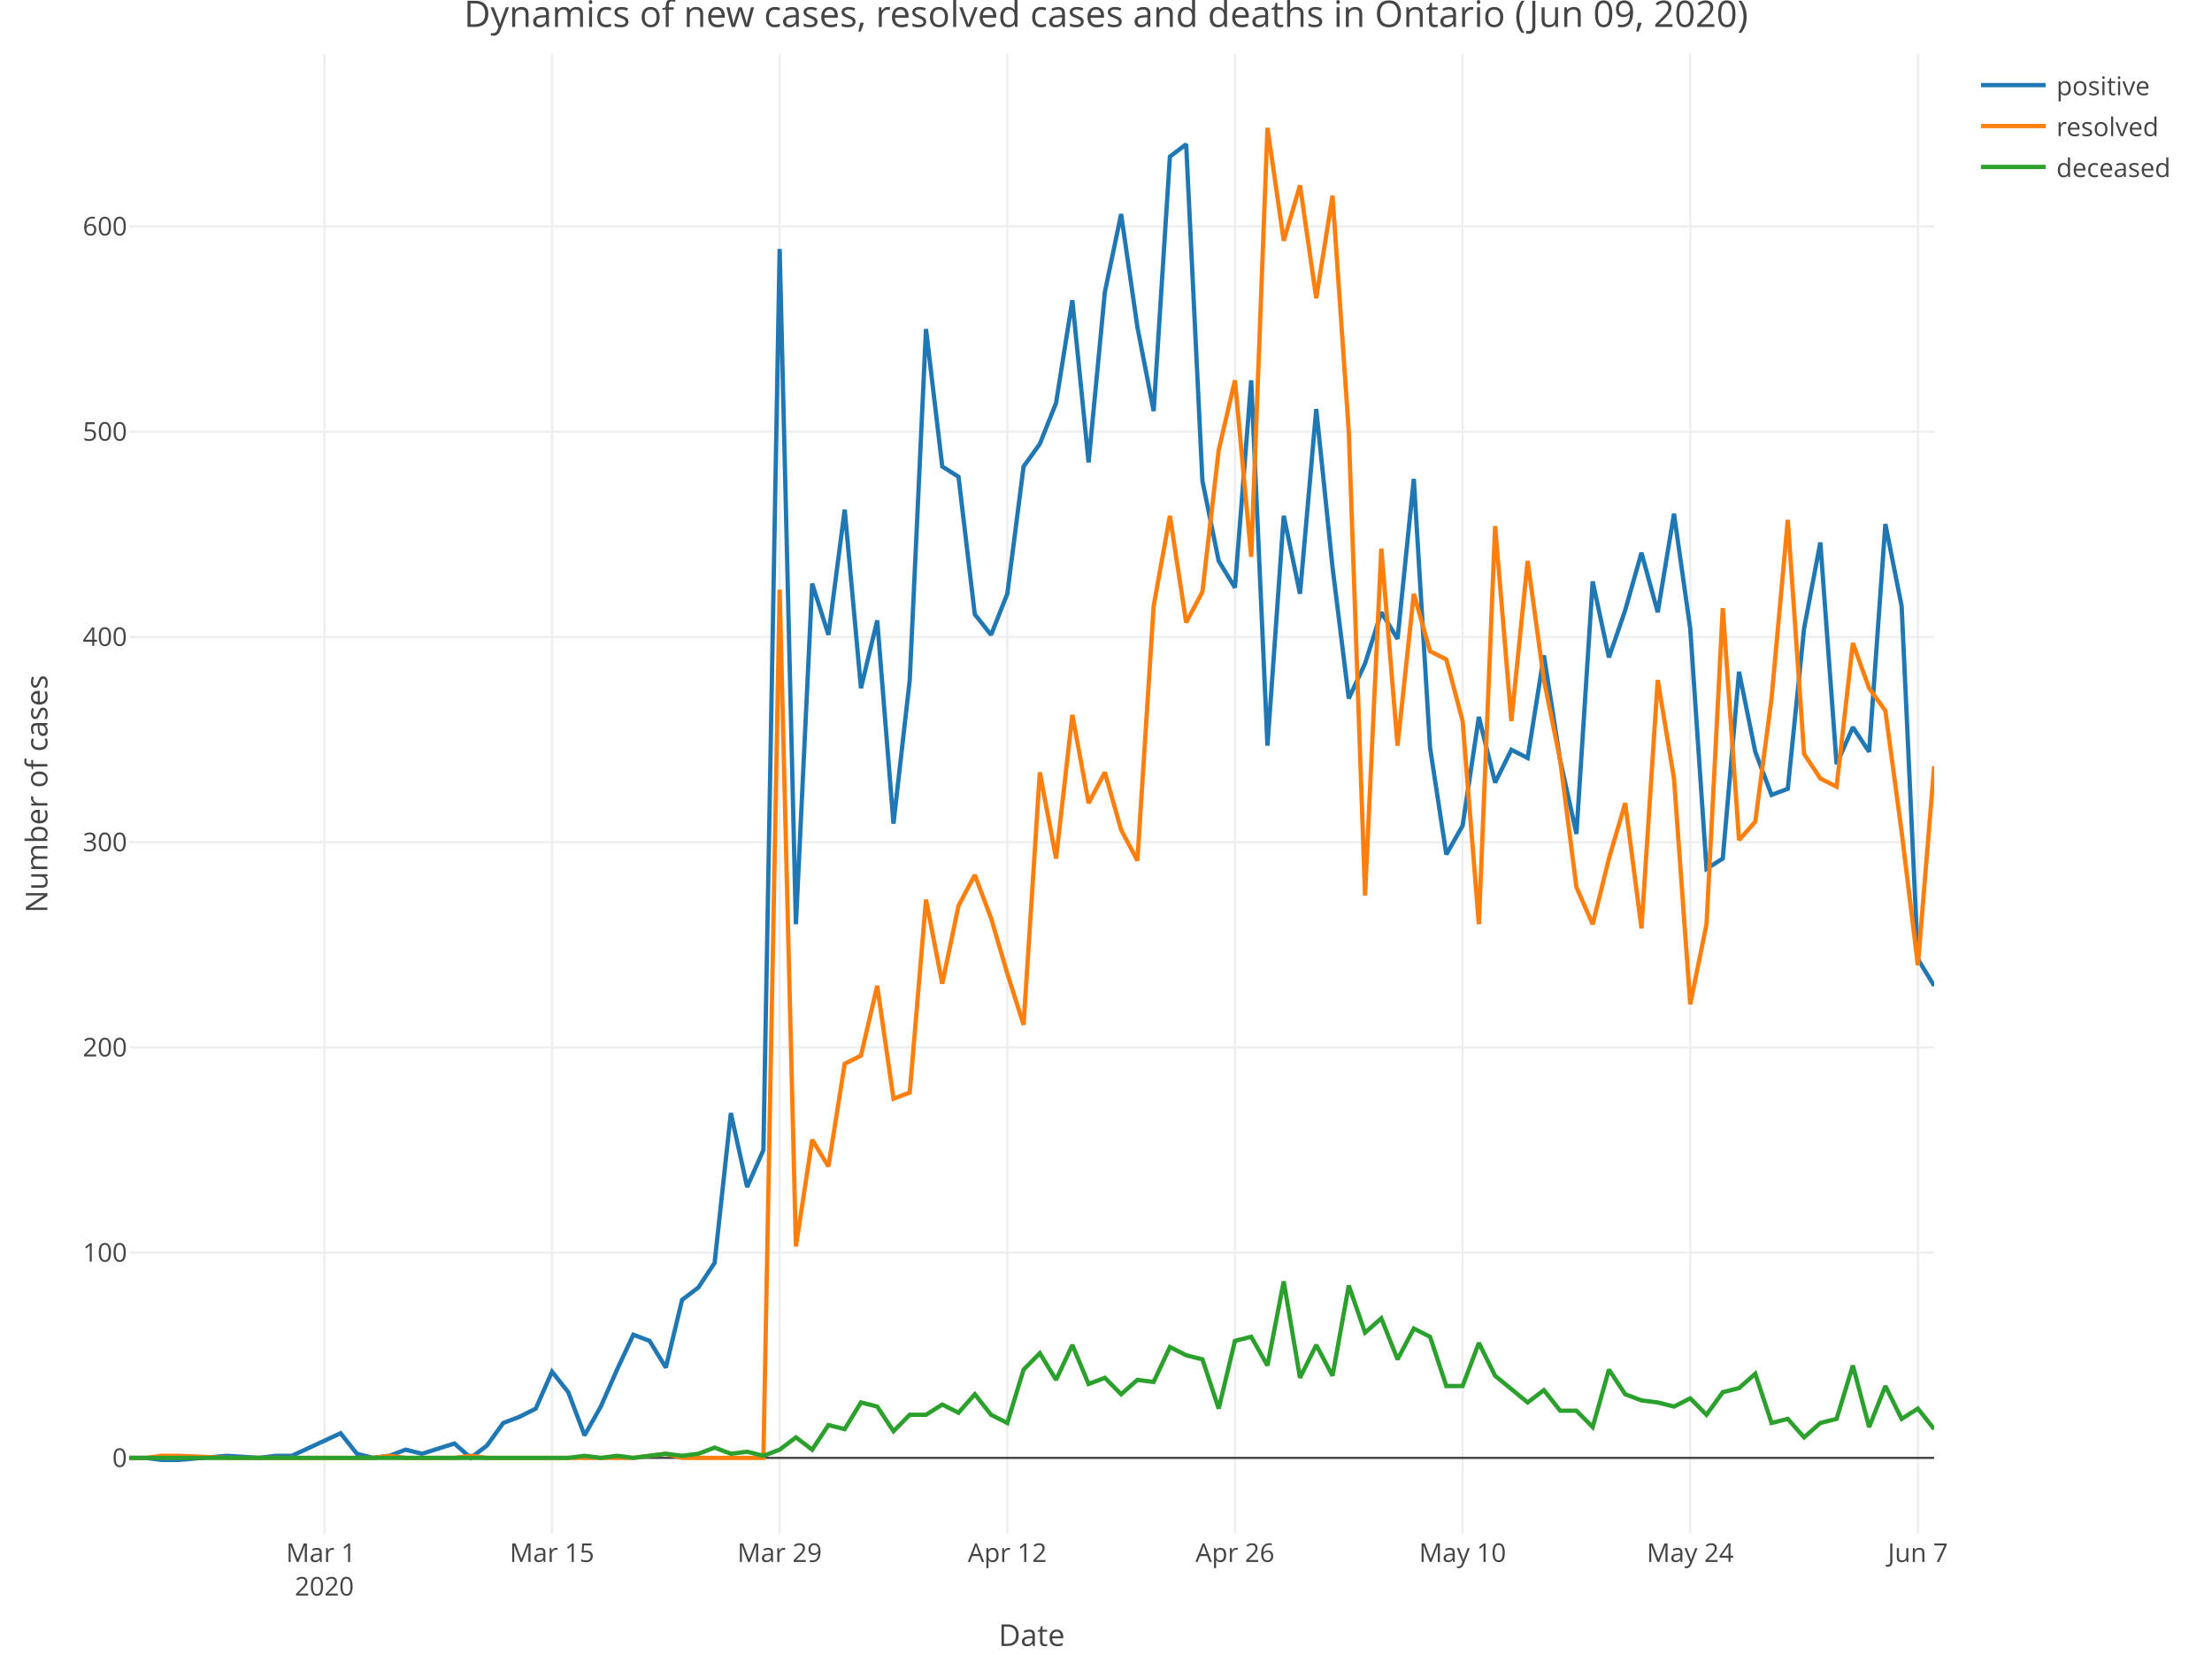
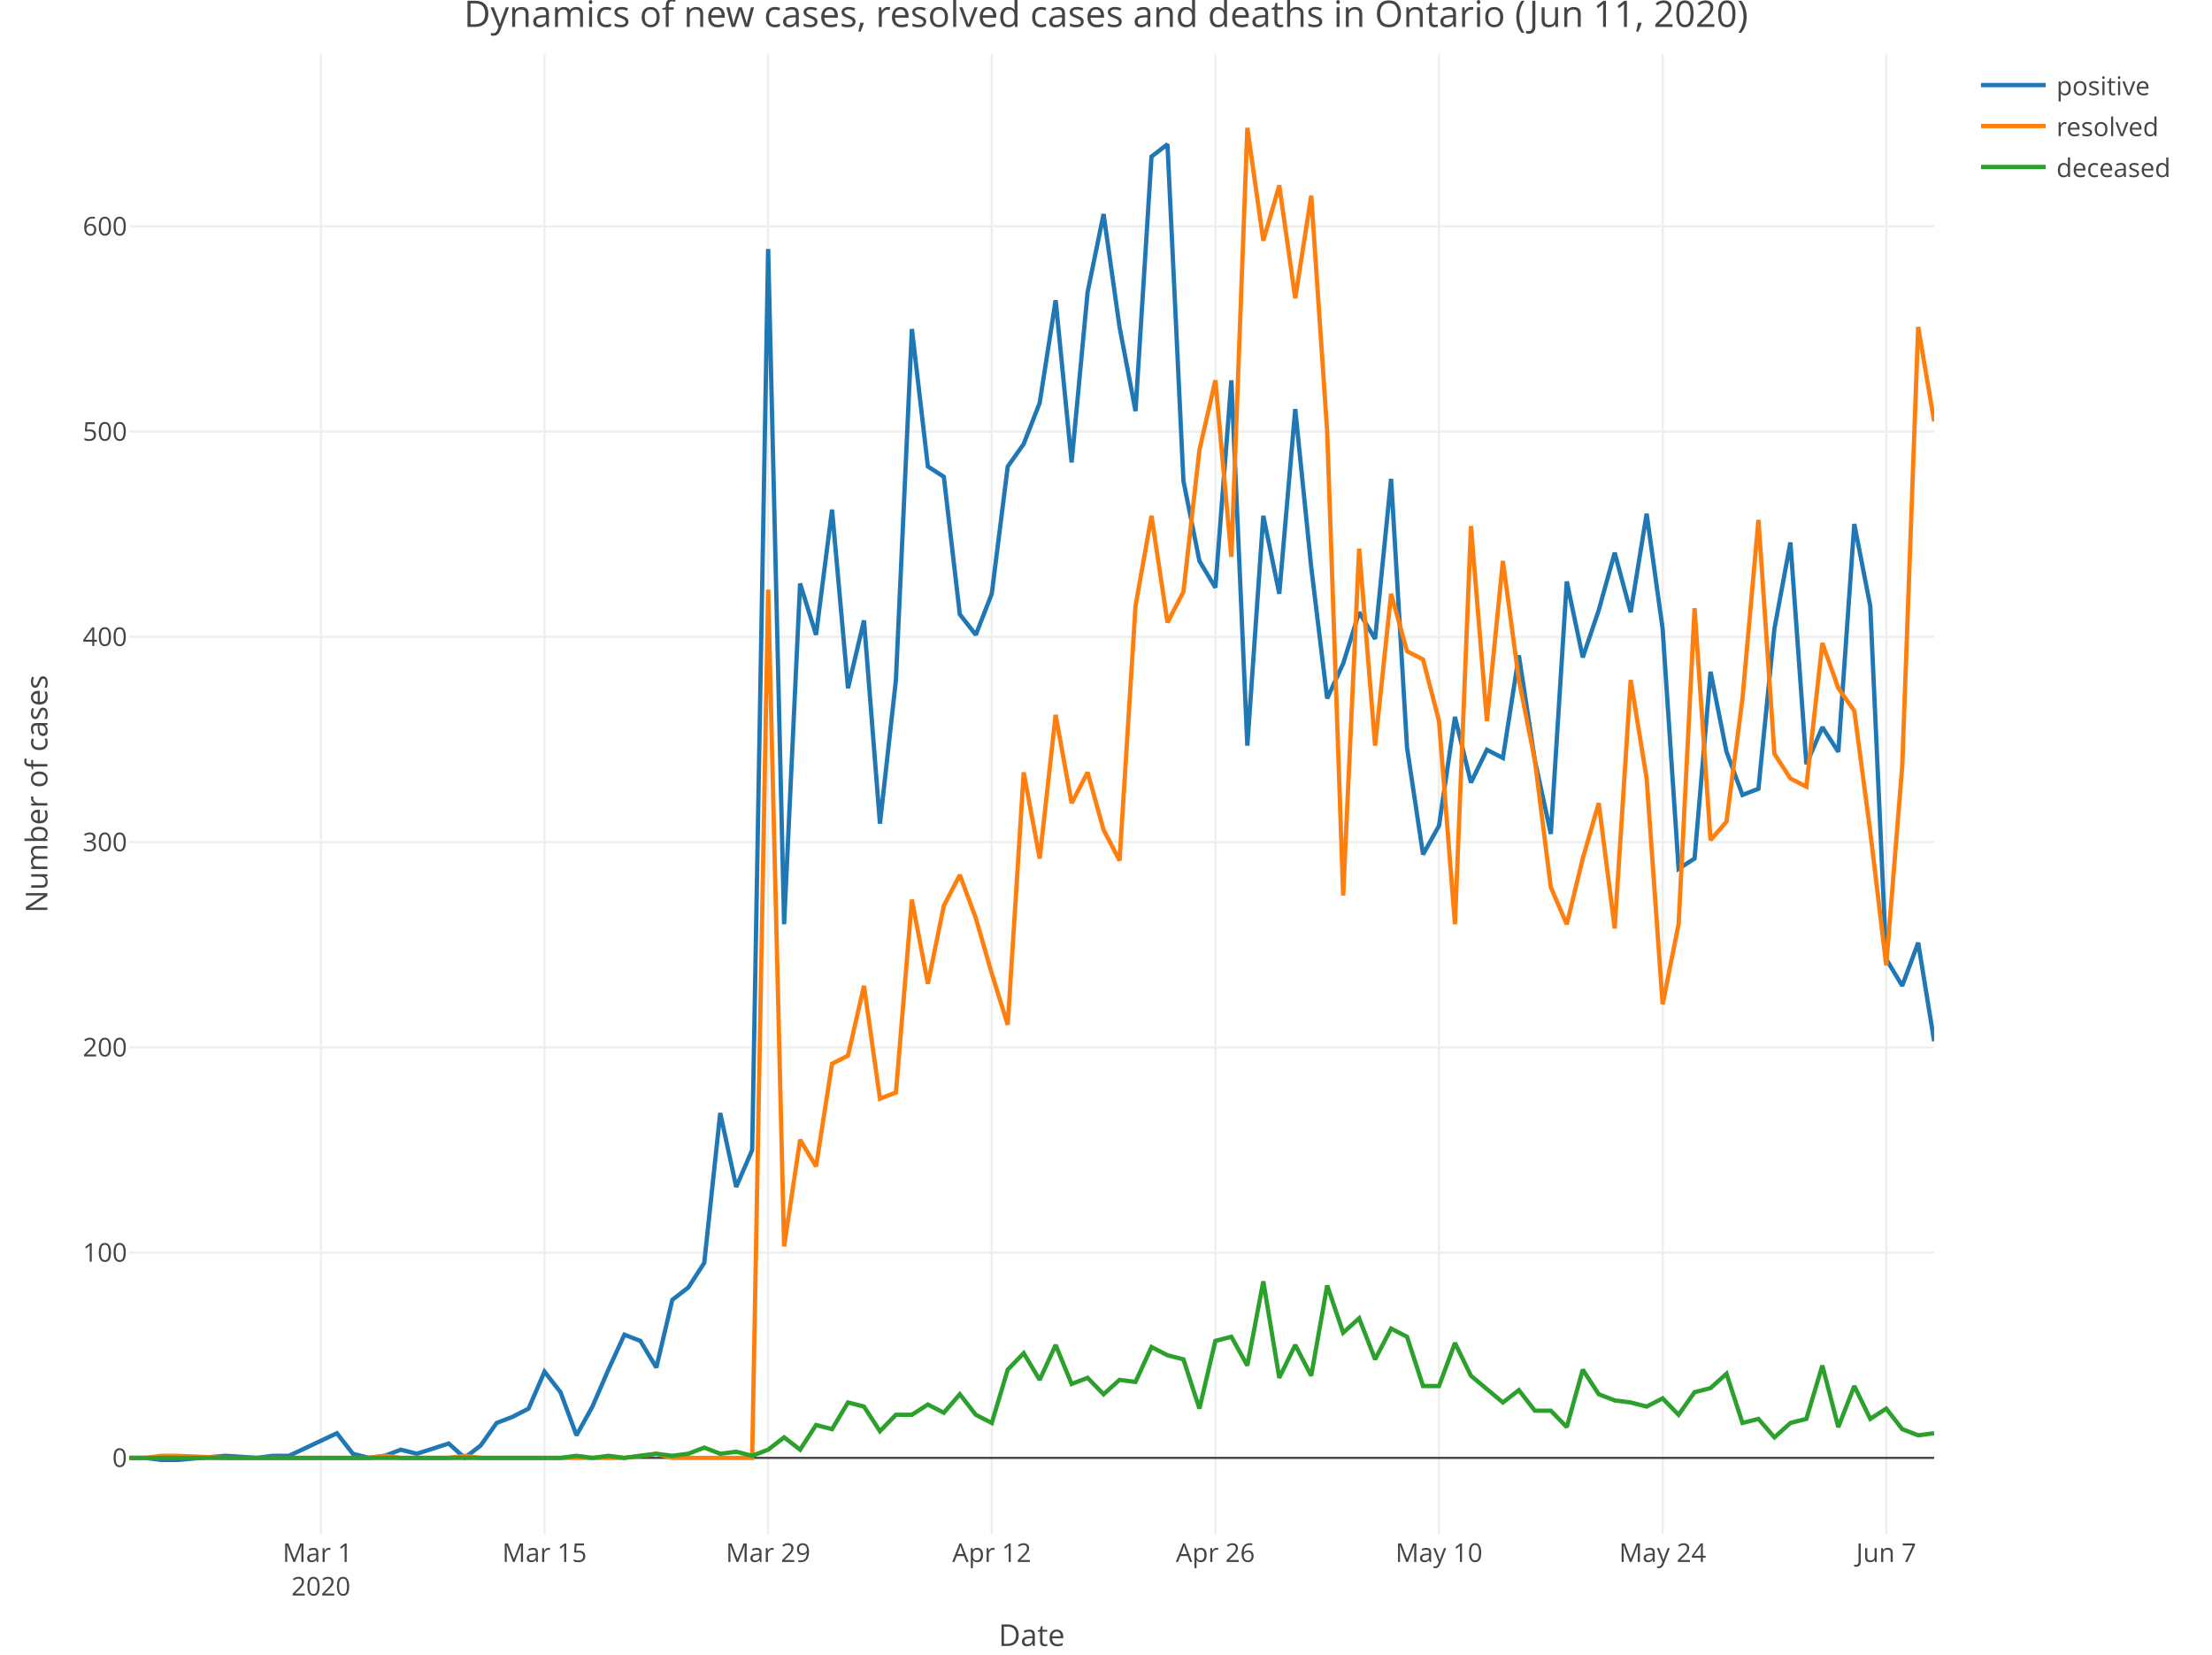
<svg xmlns="http://www.w3.org/2000/svg" class="main-svg" width="1027" height="768" style="" viewBox="0 0 1027 768">
  <rect x="0" y="0" width="1027" height="768" style="fill: rgb(255, 255, 255); fill-opacity: 1;" />
-   <defs id="defs-d3d831">
+   <defs id="defs-4dc173">
    <g class="clips">
-       <clipPath id="clipd3d831xyplot" class="plotclip">
+       <clipPath id="clip4dc173xyplot" class="plotclip">
        <rect width="838" height="687" />
      </clipPath>
-       <clipPath class="axesclip" id="clipd3d831x">
+       <clipPath class="axesclip" id="clip4dc173x">
        <rect x="60" y="0" width="838" height="768" />
      </clipPath>
-       <clipPath class="axesclip" id="clipd3d831y">
+       <clipPath class="axesclip" id="clip4dc173y">
        <rect x="0" y="25" width="1027" height="687" />
      </clipPath>
-       <clipPath class="axesclip" id="clipd3d831xy">
+       <clipPath class="axesclip" id="clip4dc173xy">
        <rect x="60" y="25" width="838" height="687" />
      </clipPath>
    </g>
    <g class="gradients" />
  </defs>
  <g class="bglayer" />
  <g class="layer-below">
    <g class="imagelayer" />
    <g class="shapelayer" />
  </g>
  <g class="cartesianlayer">
    <g class="subplot xy">
      <g class="layer-subplot">
        <g class="shapelayer" />
        <g class="imagelayer" />
      </g>
      <g class="gridlayer">
        <g class="x">
-           <path class="xgrid crisp" transform="translate(150.59,0)" d="M0,25v687" style="stroke: rgb(238, 238, 238); stroke-opacity: 1; stroke-width: 1px;" />
-           <path class="xgrid crisp" transform="translate(256.29,0)" d="M0,25v687" style="stroke: rgb(238, 238, 238); stroke-opacity: 1; stroke-width: 1px;" />
-           <path class="xgrid crisp" transform="translate(361.98,0)" d="M0,25v687" style="stroke: rgb(238, 238, 238); stroke-opacity: 1; stroke-width: 1px;" />
-           <path class="xgrid crisp" transform="translate(467.68,0)" d="M0,25v687" style="stroke: rgb(238, 238, 238); stroke-opacity: 1; stroke-width: 1px;" />
-           <path class="xgrid crisp" transform="translate(573.37,0)" d="M0,25v687" style="stroke: rgb(238, 238, 238); stroke-opacity: 1; stroke-width: 1px;" />
-           <path class="xgrid crisp" transform="translate(679.06,0)" d="M0,25v687" style="stroke: rgb(238, 238, 238); stroke-opacity: 1; stroke-width: 1px;" />
-           <path class="xgrid crisp" transform="translate(784.76,0)" d="M0,25v687" style="stroke: rgb(238, 238, 238); stroke-opacity: 1; stroke-width: 1px;" />
-           <path class="xgrid crisp" transform="translate(890.45,0)" d="M0,25v687" style="stroke: rgb(238, 238, 238); stroke-opacity: 1; stroke-width: 1px;" />
+           <path class="xgrid crisp" transform="translate(148.99,0)" d="M0,25v687" style="stroke: rgb(238, 238, 238); stroke-opacity: 1; stroke-width: 1px;" />
+           <path class="xgrid crisp" transform="translate(252.81,0)" d="M0,25v687" style="stroke: rgb(238, 238, 238); stroke-opacity: 1; stroke-width: 1px;" />
+           <path class="xgrid crisp" transform="translate(356.64,0)" d="M0,25v687" style="stroke: rgb(238, 238, 238); stroke-opacity: 1; stroke-width: 1px;" />
+           <path class="xgrid crisp" transform="translate(460.46,0)" d="M0,25v687" style="stroke: rgb(238, 238, 238); stroke-opacity: 1; stroke-width: 1px;" />
+           <path class="xgrid crisp" transform="translate(564.28,0)" d="M0,25v687" style="stroke: rgb(238, 238, 238); stroke-opacity: 1; stroke-width: 1px;" />
+           <path class="xgrid crisp" transform="translate(668.11,0)" d="M0,25v687" style="stroke: rgb(238, 238, 238); stroke-opacity: 1; stroke-width: 1px;" />
+           <path class="xgrid crisp" transform="translate(771.93,0)" d="M0,25v687" style="stroke: rgb(238, 238, 238); stroke-opacity: 1; stroke-width: 1px;" />
+           <path class="xgrid crisp" transform="translate(875.75,0)" d="M0,25v687" style="stroke: rgb(238, 238, 238); stroke-opacity: 1; stroke-width: 1px;" />
        </g>
        <g class="y">
          <path class="ygrid crisp" transform="translate(0,581.43)" d="M60,0h838" style="stroke: rgb(238, 238, 238); stroke-opacity: 1; stroke-width: 1px;" />
          <path class="ygrid crisp" transform="translate(0,486.16)" d="M60,0h838" style="stroke: rgb(238, 238, 238); stroke-opacity: 1; stroke-width: 1px;" />
          <path class="ygrid crisp" transform="translate(0,390.89)" d="M60,0h838" style="stroke: rgb(238, 238, 238); stroke-opacity: 1; stroke-width: 1px;" />
          <path class="ygrid crisp" transform="translate(0,295.62)" d="M60,0h838" style="stroke: rgb(238, 238, 238); stroke-opacity: 1; stroke-width: 1px;" />
          <path class="ygrid crisp" transform="translate(0,200.35)" d="M60,0h838" style="stroke: rgb(238, 238, 238); stroke-opacity: 1; stroke-width: 1px;" />
          <path class="ygrid crisp" transform="translate(0,105.08)" d="M60,0h838" style="stroke: rgb(238, 238, 238); stroke-opacity: 1; stroke-width: 1px;" />
        </g>
      </g>
      <g class="zerolinelayer">
        <path class="yzl zl crisp" transform="translate(0,676.7)" d="M60,0h838" style="stroke: rgb(68, 68, 68); stroke-opacity: 1; stroke-width: 1px;" />
      </g>
      <path class="xlines-below" />
      <path class="ylines-below" />
      <g class="overlines-below" />
      <g class="xaxislayer-below" />
      <g class="yaxislayer-below" />
      <g class="overaxes-below" />
-       <g class="plot" transform="translate(60, 25)" clip-path="url('#clipd3d831xyplot')">
+       <g class="plot" transform="translate(60, 25)" clip-path="url('#clip4dc173xyplot')">
        <g class="scatterlayer mlayer">
-           <g class="trace scatter traceaaff67" style="stroke-miterlimit: 2; opacity: 1;">
+           <g class="trace scatter traceb6f390" style="stroke-miterlimit: 2; opacity: 1;">
            <g class="fills" />
            <g class="errorbars" />
            <g class="lines">
-               <path class="js-line" d="M0,651.7L7.55,651.7L15.1,652.65L22.65,652.65L45.3,650.74L60.4,651.7L67.95,650.74L75.5,650.74L98.14,640.26L105.69,649.79L113.24,651.7L120.79,650.74L128.34,647.89L135.89,649.79L150.99,645.03L158.54,651.7L166.09,645.98L173.64,635.5L181.19,632.64L188.74,628.83L196.29,611.68L203.84,621.21L211.39,641.22L218.94,627.88L226.49,610.73L234.04,594.54L241.59,597.39L249.14,609.78L256.68,578.34L264.23,572.62L271.78,561.19L279.33,491.64L286.88,525.94L294.43,508.79L301.98,90.56L309.53,404L317.08,245.85L324.63,269.67L332.18,211.55L339.73,294.44L347.28,263L354.83,357.31L362.38,290.63L369.93,127.71L377.48,191.54L385.03,196.31L392.58,260.14L400.13,269.67L407.68,250.61L415.23,191.54L422.77,181.07L430.32,162.01L437.87,114.38L445.42,189.64L452.97,110.57L460.52,74.36L468.07,126.76L475.62,165.82L483.17,47.69L490.72,41.97L498.27,198.21L505.82,235.37L513.37,247.75L520.92,151.53L528.47,321.11L536.02,214.41L543.57,250.61L551.12,164.87L558.67,238.23L566.22,299.2L573.77,283L581.32,259.19L588.86,271.57L596.41,197.26L603.96,322.06L611.51,371.6L619.06,358.27L626.61,307.77L634.16,338.26L641.71,323.02L649.26,326.83L656.81,279.19L664.36,327.78L671.91,362.08L679.46,244.9L687.01,280.15L694.56,258.23L702.11,231.56L709.66,259.19L717.21,213.46L724.76,266.81L732.31,378.27L739.86,373.51L747.41,286.81L754.95,323.97L762.5,343.98L770.05,341.12L777.6,266.81L785.15,226.79L792.7,329.69L800.25,312.54L807.8,323.97L815.35,218.22L822.9,256.33L830.45,420.19L838,432.58" style="vector-effect: non-scaling-stroke; fill: none; stroke: rgb(31, 119, 180); stroke-opacity: 1; stroke-width: 2px; opacity: 1;" />
+               <path class="js-line" d="M0,651.7L7.42,651.7L14.83,652.65L22.25,652.65L44.5,650.74L59.33,651.7L66.74,650.74L74.16,650.74L96.41,640.26L103.82,649.79L111.24,651.7L118.65,650.74L126.07,647.89L133.49,649.79L148.32,645.03L155.73,651.7L163.15,645.98L170.57,635.5L177.98,632.64L185.4,628.83L192.81,611.68L200.23,621.21L207.65,641.22L215.06,627.88L222.48,610.73L229.89,594.54L237.31,597.39L244.73,609.78L252.14,578.34L259.56,572.62L266.97,561.19L274.39,491.64L281.81,525.94L289.22,508.79L296.64,90.56L304.05,404L311.47,245.85L318.88,269.67L326.3,211.55L333.72,294.44L341.13,263L348.55,357.31L355.96,290.63L363.38,127.71L370.8,191.54L378.21,196.31L385.63,260.14L393.04,269.67L400.46,250.61L407.88,191.54L415.29,181.07L422.71,162.01L430.12,114.38L437.54,189.64L444.96,110.57L452.37,74.36L459.79,126.76L467.2,165.82L474.62,47.69L482.04,41.97L489.45,198.21L496.87,235.37L504.28,247.75L511.7,151.53L519.12,321.11L526.53,214.41L533.95,250.61L541.36,164.87L548.78,238.23L556.19,299.2L563.61,283L571.03,259.19L578.44,271.57L585.86,197.26L593.27,322.06L600.69,371.6L608.11,358.27L615.52,307.77L622.94,338.26L630.35,323.02L637.77,326.83L645.19,279.19L652.6,327.78L660.02,362.08L667.43,244.9L674.85,280.15L682.27,258.23L689.68,231.56L697.1,259.19L704.51,213.46L711.93,266.81L719.35,378.27L726.76,373.51L734.18,286.81L741.59,323.97L749.01,343.98L756.42,341.12L763.84,266.81L771.26,226.79L778.67,329.69L786.09,312.54L793.5,323.97L800.92,218.22L808.34,256.33L815.75,420.19L823.17,432.58L830.58,412.57L838,458.3" style="vector-effect: non-scaling-stroke; fill: none; stroke: rgb(31, 119, 180); stroke-opacity: 1; stroke-width: 2px; opacity: 1;" />
            </g>
            <g class="points" />
            <g class="text" />
          </g>
-           <g class="trace scatter tracea891f2" style="stroke-miterlimit: 2; opacity: 1;">
+           <g class="trace scatter tracebce281" style="stroke-miterlimit: 2; opacity: 1;">
            <g class="fills" />
            <g class="errorbars" />
            <g class="lines">
-               <path class="js-line" d="M0,651.7L7.55,651.7L15.1,650.74L22.65,650.74L45.3,651.7L113.24,651.7L120.79,650.74L128.34,651.7L135.89,651.7L150.99,651.7L158.54,650.74L166.09,651.7L173.64,651.7L234.04,651.7L241.59,650.74L249.14,649.79L256.68,651.7L294.43,651.7L301.98,248.71L309.53,553.57L317.08,504.03L324.63,516.41L332.18,468.78L339.73,464.97L347.28,432.58L354.83,484.98L362.38,482.12L369.93,392.56L377.48,431.62L385.03,395.42L392.58,381.13L400.13,401.14L407.68,426.86L415.23,450.68L422.77,333.5L430.32,373.51L437.87,306.82L445.42,347.79L452.97,333.5L460.52,360.17L468.07,374.46L475.62,256.33L483.17,214.41L490.72,263.95L498.27,249.66L505.82,183.92L513.37,151.53L520.92,233.46L528.47,34.35L536.02,86.75L543.57,61.03L551.12,113.42L558.67,65.79L566.22,175.35L573.77,390.66L581.32,229.65L588.86,321.11L596.41,250.61L603.96,277.29L611.51,281.1L619.06,309.68L626.61,404L634.16,219.17L641.71,309.68L649.26,235.37L656.81,290.63L664.36,327.78L671.91,386.85L679.46,404L687.01,373.51L694.56,347.79L702.11,405.9L709.66,290.63L717.21,336.35L724.76,441.15L732.31,404L739.86,257.28L747.41,364.94L754.95,356.36L762.5,299.2L770.05,216.32L777.6,324.92L785.15,336.35L792.7,340.17L800.25,273.48L807.8,294.44L815.35,304.92L822.9,361.12L830.45,423.05L838,330.64" style="vector-effect: non-scaling-stroke; fill: none; stroke: rgb(255, 127, 14); stroke-opacity: 1; stroke-width: 2px; opacity: 1;" />
+               <path class="js-line" d="M0,651.7L7.42,651.7L14.83,650.74L22.25,650.74L44.5,651.7L111.24,651.7L118.65,650.74L126.07,651.7L133.49,651.7L148.32,651.7L155.73,650.74L163.15,651.7L170.57,651.7L229.89,651.7L237.31,650.74L244.73,649.79L252.14,651.7L289.22,651.7L296.64,248.71L304.05,553.57L311.47,504.03L318.88,516.41L326.3,468.78L333.72,464.97L341.13,432.58L348.55,484.98L355.96,482.12L363.38,392.56L370.8,431.62L378.21,395.42L385.63,381.13L393.04,401.14L400.46,426.86L407.88,450.68L415.29,333.5L422.71,373.51L430.12,306.82L437.54,347.79L444.96,333.5L452.37,360.17L459.79,374.46L467.2,256.33L474.62,214.41L482.04,263.95L489.45,249.66L496.87,183.92L504.28,151.53L511.7,233.46L519.12,34.35L526.53,86.75L533.95,61.03L541.36,113.42L548.78,65.79L556.19,175.35L563.61,390.66L571.03,229.65L578.44,321.11L585.86,250.61L593.27,277.29L600.69,281.1L608.11,309.68L615.52,404L622.94,219.17L630.35,309.68L637.77,235.37L645.19,290.63L652.6,327.78L660.02,386.85L667.43,404L674.85,373.51L682.27,347.79L689.68,405.9L697.1,290.63L704.51,336.35L711.93,441.15L719.35,404L726.76,257.28L734.18,364.94L741.59,356.36L749.01,299.2L756.42,216.32L763.84,324.92L771.26,336.35L778.67,340.17L786.09,273.48L793.5,294.44L800.92,304.92L808.34,361.12L815.75,423.05L823.17,330.64L830.58,126.76L838,170.59" style="vector-effect: non-scaling-stroke; fill: none; stroke: rgb(255, 127, 14); stroke-opacity: 1; stroke-width: 2px; opacity: 1;" />
            </g>
            <g class="points" />
            <g class="text" />
          </g>
-           <g class="trace scatter trace804b04" style="stroke-miterlimit: 2; opacity: 1;">
+           <g class="trace scatter trace9ad77e" style="stroke-miterlimit: 2; opacity: 1;">
            <g class="fills" />
            <g class="errorbars" />
            <g class="lines">
-               <path class="js-line" d="M0,651.7L203.84,651.7L211.39,650.74L218.94,651.7L226.49,650.74L234.04,651.7L241.59,650.74L249.14,649.79L256.68,650.74L264.23,649.79L271.78,646.93L279.33,649.79L286.88,648.84L294.43,650.74L301.98,647.89L309.53,642.17L317.08,647.89L324.63,636.45L332.18,638.36L339.73,625.97L347.28,627.88L354.83,639.31L362.38,631.69L369.93,631.69L377.48,626.93L385.03,630.74L392.58,622.16L400.13,631.69L407.68,635.5L415.23,610.73L422.77,603.11L430.32,615.49L437.87,599.3L445.42,617.4L452.97,614.54L460.52,622.16L468.07,615.49L475.62,616.45L483.17,600.25L490.72,604.06L498.27,605.97L505.82,628.83L513.37,597.39L520.92,595.49L528.47,608.83L536.02,569.77L543.57,614.54L551.12,599.3L558.67,613.59L566.22,571.67L573.77,593.58L581.32,586.91L588.86,605.97L596.41,591.68L603.96,595.49L611.51,618.35L619.06,618.35L626.61,598.35L634.16,613.59L649.26,625.97L656.81,620.26L664.36,629.79L671.91,629.79L679.46,637.41L687.01,610.73L694.56,622.16L702.11,625.02L709.66,625.97L717.21,627.88L724.76,624.07L732.31,631.69L739.86,621.21L747.41,619.31L754.95,612.64L762.5,635.5L770.05,633.6L777.6,642.17L785.15,635.5L792.7,633.6L800.25,608.83L807.8,637.41L815.35,618.35L822.9,633.6L830.45,628.83L838,638.36" style="vector-effect: non-scaling-stroke; fill: none; stroke: rgb(44, 160, 44); stroke-opacity: 1; stroke-width: 2px; opacity: 1;" />
+               <path class="js-line" d="M0,651.7L200.23,651.7L207.65,650.74L215.06,651.7L222.48,650.74L229.89,651.7L237.31,650.74L244.73,649.79L252.14,650.74L259.56,649.79L266.97,646.93L274.39,649.79L281.81,648.84L289.22,650.74L296.64,647.89L304.05,642.17L311.47,647.89L318.88,636.45L326.3,638.36L333.72,625.97L341.13,627.88L348.55,639.31L355.96,631.69L363.38,631.69L370.8,626.93L378.21,630.74L385.63,622.16L393.04,631.69L400.46,635.5L407.88,610.73L415.29,603.11L422.71,615.49L430.12,599.3L437.54,617.4L444.96,614.54L452.37,622.16L459.79,615.49L467.2,616.45L474.62,600.25L482.04,604.06L489.45,605.97L496.87,628.83L504.28,597.39L511.7,595.49L519.12,608.83L526.53,569.77L533.95,614.54L541.36,599.3L548.78,613.59L556.19,571.67L563.61,593.58L571.03,586.91L578.44,605.97L585.86,591.68L593.27,595.49L600.69,618.35L608.11,618.35L615.52,598.35L622.94,613.59L637.77,625.97L645.19,620.26L652.6,629.79L660.02,629.79L667.43,637.41L674.85,610.73L682.27,622.16L689.68,625.02L697.1,625.97L704.51,627.88L711.93,624.07L719.35,631.69L726.76,621.21L734.18,619.31L741.59,612.64L749.01,635.5L756.42,633.6L763.84,642.17L771.26,635.5L778.67,633.6L786.09,608.83L793.5,637.41L800.92,618.35L808.34,633.6L815.75,628.83L823.17,638.36L830.58,641.22L838,640.26" style="vector-effect: non-scaling-stroke; fill: none; stroke: rgb(44, 160, 44); stroke-opacity: 1; stroke-width: 2px; opacity: 1;" />
            </g>
            <g class="points" />
            <g class="text" />
          </g>
        </g>
      </g>
      <g class="overplot" />
      <path class="xlines-above crisp" style="fill: none;" d="M0,0" />
      <path class="ylines-above crisp" style="fill: none;" d="M0,0" />
      <g class="overlines-above" />
      <g class="xaxislayer-above">
        <g class="xtick">
-           <text text-anchor="middle" x="0" y="725" transform="translate(150.59,0)" style="font-family: 'Open Sans', verdana, arial, sans-serif; font-size: 12px; fill: rgb(68, 68, 68); fill-opacity: 1; white-space: pre;">
+           <text text-anchor="middle" x="0" y="725" transform="translate(148.99,0)" style="font-family: 'Open Sans', verdana, arial, sans-serif; font-size: 12px; fill: rgb(68, 68, 68); fill-opacity: 1; white-space: pre;">
            <tspan class="line" dy="0em" x="0" y="725">Mar 1</tspan>
            <tspan class="line" dy="1.3em" x="0" y="725">2020</tspan>
          </text>
        </g>
        <g class="xtick">
-           <text text-anchor="middle" x="0" y="725" transform="translate(256.29,0)" style="font-family: 'Open Sans', verdana, arial, sans-serif; font-size: 12px; fill: rgb(68, 68, 68); fill-opacity: 1; white-space: pre;">Mar 15</text>
-         </g>
-         <g class="xtick">
-           <text text-anchor="middle" x="0" y="725" transform="translate(361.98,0)" style="font-family: 'Open Sans', verdana, arial, sans-serif; font-size: 12px; fill: rgb(68, 68, 68); fill-opacity: 1; white-space: pre;">Mar 29</text>
-         </g>
-         <g class="xtick">
-           <text text-anchor="middle" x="0" y="725" transform="translate(467.68,0)" style="font-family: 'Open Sans', verdana, arial, sans-serif; font-size: 12px; fill: rgb(68, 68, 68); fill-opacity: 1; white-space: pre;">Apr 12</text>
-         </g>
-         <g class="xtick">
-           <text text-anchor="middle" x="0" y="725" transform="translate(573.37,0)" style="font-family: 'Open Sans', verdana, arial, sans-serif; font-size: 12px; fill: rgb(68, 68, 68); fill-opacity: 1; white-space: pre;">Apr 26</text>
-         </g>
-         <g class="xtick">
-           <text text-anchor="middle" x="0" y="725" transform="translate(679.06,0)" style="font-family: 'Open Sans', verdana, arial, sans-serif; font-size: 12px; fill: rgb(68, 68, 68); fill-opacity: 1; white-space: pre;">May 10</text>
-         </g>
-         <g class="xtick">
-           <text text-anchor="middle" x="0" y="725" transform="translate(784.76,0)" style="font-family: 'Open Sans', verdana, arial, sans-serif; font-size: 12px; fill: rgb(68, 68, 68); fill-opacity: 1; white-space: pre;">May 24</text>
-         </g>
-         <g class="xtick">
-           <text text-anchor="middle" x="0" y="725" transform="translate(890.45,0)" style="font-family: 'Open Sans', verdana, arial, sans-serif; font-size: 12px; fill: rgb(68, 68, 68); fill-opacity: 1; white-space: pre;">Jun 7</text>
+           <text text-anchor="middle" x="0" y="725" transform="translate(252.81,0)" style="font-family: 'Open Sans', verdana, arial, sans-serif; font-size: 12px; fill: rgb(68, 68, 68); fill-opacity: 1; white-space: pre;">Mar 15</text>
+         </g>
+         <g class="xtick">
+           <text text-anchor="middle" x="0" y="725" transform="translate(356.64,0)" style="font-family: 'Open Sans', verdana, arial, sans-serif; font-size: 12px; fill: rgb(68, 68, 68); fill-opacity: 1; white-space: pre;">Mar 29</text>
+         </g>
+         <g class="xtick">
+           <text text-anchor="middle" x="0" y="725" transform="translate(460.46,0)" style="font-family: 'Open Sans', verdana, arial, sans-serif; font-size: 12px; fill: rgb(68, 68, 68); fill-opacity: 1; white-space: pre;">Apr 12</text>
+         </g>
+         <g class="xtick">
+           <text text-anchor="middle" x="0" y="725" transform="translate(564.28,0)" style="font-family: 'Open Sans', verdana, arial, sans-serif; font-size: 12px; fill: rgb(68, 68, 68); fill-opacity: 1; white-space: pre;">Apr 26</text>
+         </g>
+         <g class="xtick">
+           <text text-anchor="middle" x="0" y="725" transform="translate(668.11,0)" style="font-family: 'Open Sans', verdana, arial, sans-serif; font-size: 12px; fill: rgb(68, 68, 68); fill-opacity: 1; white-space: pre;">May 10</text>
+         </g>
+         <g class="xtick">
+           <text text-anchor="middle" x="0" y="725" transform="translate(771.93,0)" style="font-family: 'Open Sans', verdana, arial, sans-serif; font-size: 12px; fill: rgb(68, 68, 68); fill-opacity: 1; white-space: pre;">May 24</text>
+         </g>
+         <g class="xtick">
+           <text text-anchor="middle" x="0" y="725" transform="translate(875.75,0)" style="font-family: 'Open Sans', verdana, arial, sans-serif; font-size: 12px; fill: rgb(68, 68, 68); fill-opacity: 1; white-space: pre;">Jun 7</text>
        </g>
      </g>
      <g class="yaxislayer-above">
        <g class="ytick">
          <text text-anchor="end" x="59" y="4.2" transform="translate(0,676.7)" style="font-family: 'Open Sans', verdana, arial, sans-serif; font-size: 12px; fill: rgb(68, 68, 68); fill-opacity: 1; white-space: pre;">0</text>
        </g>
        <g class="ytick">
          <text text-anchor="end" x="59" y="4.2" transform="translate(0,581.43)" style="font-family: 'Open Sans', verdana, arial, sans-serif; font-size: 12px; fill: rgb(68, 68, 68); fill-opacity: 1; white-space: pre;">100</text>
        </g>
        <g class="ytick">
          <text text-anchor="end" x="59" y="4.2" transform="translate(0,486.16)" style="font-family: 'Open Sans', verdana, arial, sans-serif; font-size: 12px; fill: rgb(68, 68, 68); fill-opacity: 1; white-space: pre;">200</text>
        </g>
        <g class="ytick">
          <text text-anchor="end" x="59" y="4.2" transform="translate(0,390.89)" style="font-family: 'Open Sans', verdana, arial, sans-serif; font-size: 12px; fill: rgb(68, 68, 68); fill-opacity: 1; white-space: pre;">300</text>
        </g>
        <g class="ytick">
          <text text-anchor="end" x="59" y="4.2" transform="translate(0,295.62)" style="font-family: 'Open Sans', verdana, arial, sans-serif; font-size: 12px; fill: rgb(68, 68, 68); fill-opacity: 1; white-space: pre;">400</text>
        </g>
        <g class="ytick">
          <text text-anchor="end" x="59" y="4.2" transform="translate(0,200.35)" style="font-family: 'Open Sans', verdana, arial, sans-serif; font-size: 12px; fill: rgb(68, 68, 68); fill-opacity: 1; white-space: pre;">500</text>
        </g>
        <g class="ytick">
          <text text-anchor="end" x="59" y="4.2" transform="translate(0,105.08)" style="font-family: 'Open Sans', verdana, arial, sans-serif; font-size: 12px; fill: rgb(68, 68, 68); fill-opacity: 1; white-space: pre;">600</text>
        </g>
      </g>
      <g class="overaxes-above" />
    </g>
  </g>
  <g class="polarlayer" />
  <g class="ternarylayer" />
  <g class="geolayer" />
  <g class="funnelarealayer" />
  <g class="pielayer" />
  <g class="treemaplayer" />
  <g class="sunburstlayer" />
  <g class="glimages" />
-   <defs id="topdefs-d3d831">
+   <defs id="topdefs-4dc173">
    <g class="clips" />
-     <clipPath id="legendd3d831">
+     <clipPath id="legend4dc173">
      <rect width="102" height="67" x="0" y="0" />
    </clipPath>
  </defs>
  <g class="layer-above">
    <g class="imagelayer" />
    <g class="shapelayer" />
  </g>
  <g class="infolayer">
    <g class="legend" pointer-events="all" transform="translate(914.76, 25)">
      <rect class="bg" shape-rendering="crispEdges" style="stroke: rgb(68, 68, 68); stroke-opacity: 1; fill: rgb(255, 255, 255); fill-opacity: 1; stroke-width: 0px;" width="102" height="67" x="0" y="0" />
-       <g class="scrollbox" transform="translate(0, 0)" clip-path="url('#legendd3d831')">
+       <g class="scrollbox" transform="translate(0, 0)" clip-path="url('#legend4dc173')">
        <g class="groups">
          <g class="traces" style="opacity: 1;" transform="translate(0, 14.5)">
            <text class="legendtext user-select-none" text-anchor="start" x="40" y="4.68" style="font-family: 'Open Sans', verdana, arial, sans-serif; font-size: 12px; fill: rgb(68, 68, 68); fill-opacity: 1; white-space: pre;">positive</text>
            <g class="layers" style="opacity: 1;">
              <g class="legendfill" />
              <g class="legendlines">
                <path class="js-line" d="M5,0h30" style="fill: none; stroke: rgb(31, 119, 180); stroke-opacity: 1; stroke-width: 2px;" />
              </g>
              <g class="legendsymbols">
                <g class="legendpoints" />
              </g>
            </g>
            <rect class="legendtoggle" pointer-events="all" x="0" y="-9.5" width="96.109" height="19" style="cursor: pointer; fill: rgb(0, 0, 0); fill-opacity: 0;" />
          </g>
          <g class="traces" style="opacity: 1;" transform="translate(0, 33.5)">
            <text class="legendtext user-select-none" text-anchor="start" x="40" y="4.68" style="font-family: 'Open Sans', verdana, arial, sans-serif; font-size: 12px; fill: rgb(68, 68, 68); fill-opacity: 1; white-space: pre;">resolved</text>
            <g class="layers" style="opacity: 1;">
              <g class="legendfill" />
              <g class="legendlines">
                <path class="js-line" d="M5,0h30" style="fill: none; stroke: rgb(255, 127, 14); stroke-opacity: 1; stroke-width: 2px;" />
              </g>
              <g class="legendsymbols">
                <g class="legendpoints" />
              </g>
            </g>
            <rect class="legendtoggle" pointer-events="all" x="0" y="-9.5" width="96.109" height="19" style="cursor: pointer; fill: rgb(0, 0, 0); fill-opacity: 0;" />
          </g>
          <g class="traces" style="opacity: 1;" transform="translate(0, 52.5)">
            <text class="legendtext user-select-none" text-anchor="start" x="40" y="4.68" style="font-family: 'Open Sans', verdana, arial, sans-serif; font-size: 12px; fill: rgb(68, 68, 68); fill-opacity: 1; white-space: pre;">deceased</text>
            <g class="layers" style="opacity: 1;">
              <g class="legendfill" />
              <g class="legendlines">
                <path class="js-line" d="M5,0h30" style="fill: none; stroke: rgb(44, 160, 44); stroke-opacity: 1; stroke-width: 2px;" />
              </g>
              <g class="legendsymbols">
                <g class="legendpoints" />
              </g>
            </g>
            <rect class="legendtoggle" pointer-events="all" x="0" y="-9.5" width="96.109" height="19" style="cursor: pointer; fill: rgb(0, 0, 0); fill-opacity: 0;" />
          </g>
        </g>
      </g>
      <rect class="scrollbar" rx="20" ry="3" width="0" height="0" style="fill: rgb(128, 139, 164); fill-opacity: 1;" x="0" y="0" />
    </g>
    <g class="g-gtitle">
-       <text class="gtitle" x="513.5" y="12.5" text-anchor="middle" dy="0em" style="font-family: 'Open Sans', verdana, arial, sans-serif; font-size: 17px; fill: rgb(68, 68, 68); opacity: 1; font-weight: normal; white-space: pre;">Dynamics of new cases, resolved cases and deaths in Ontario (Jun 09, 2020)</text>
+       <text class="gtitle" x="513.5" y="12.5" text-anchor="middle" dy="0em" style="font-family: 'Open Sans', verdana, arial, sans-serif; font-size: 17px; fill: rgb(68, 68, 68); opacity: 1; font-weight: normal; white-space: pre;">Dynamics of new cases, resolved cases and deaths in Ontario (Jun 11, 2020)</text>
    </g>
    <g class="g-xtitle">
      <text class="xtitle" x="479" y="764" text-anchor="middle" style="font-family: 'Open Sans', verdana, arial, sans-serif; font-size: 14px; fill: rgb(68, 68, 68); opacity: 1; font-weight: normal; white-space: pre;">Date</text>
    </g>
    <g class="g-ytitle">
      <text class="ytitle" transform="rotate(-90,22,368.5)" x="22" y="368.5" text-anchor="middle" style="font-family: 'Open Sans', verdana, arial, sans-serif; font-size: 14px; fill: rgb(68, 68, 68); opacity: 1; font-weight: normal; white-space: pre;">Number of cases</text>
    </g>
  </g>
</svg>
